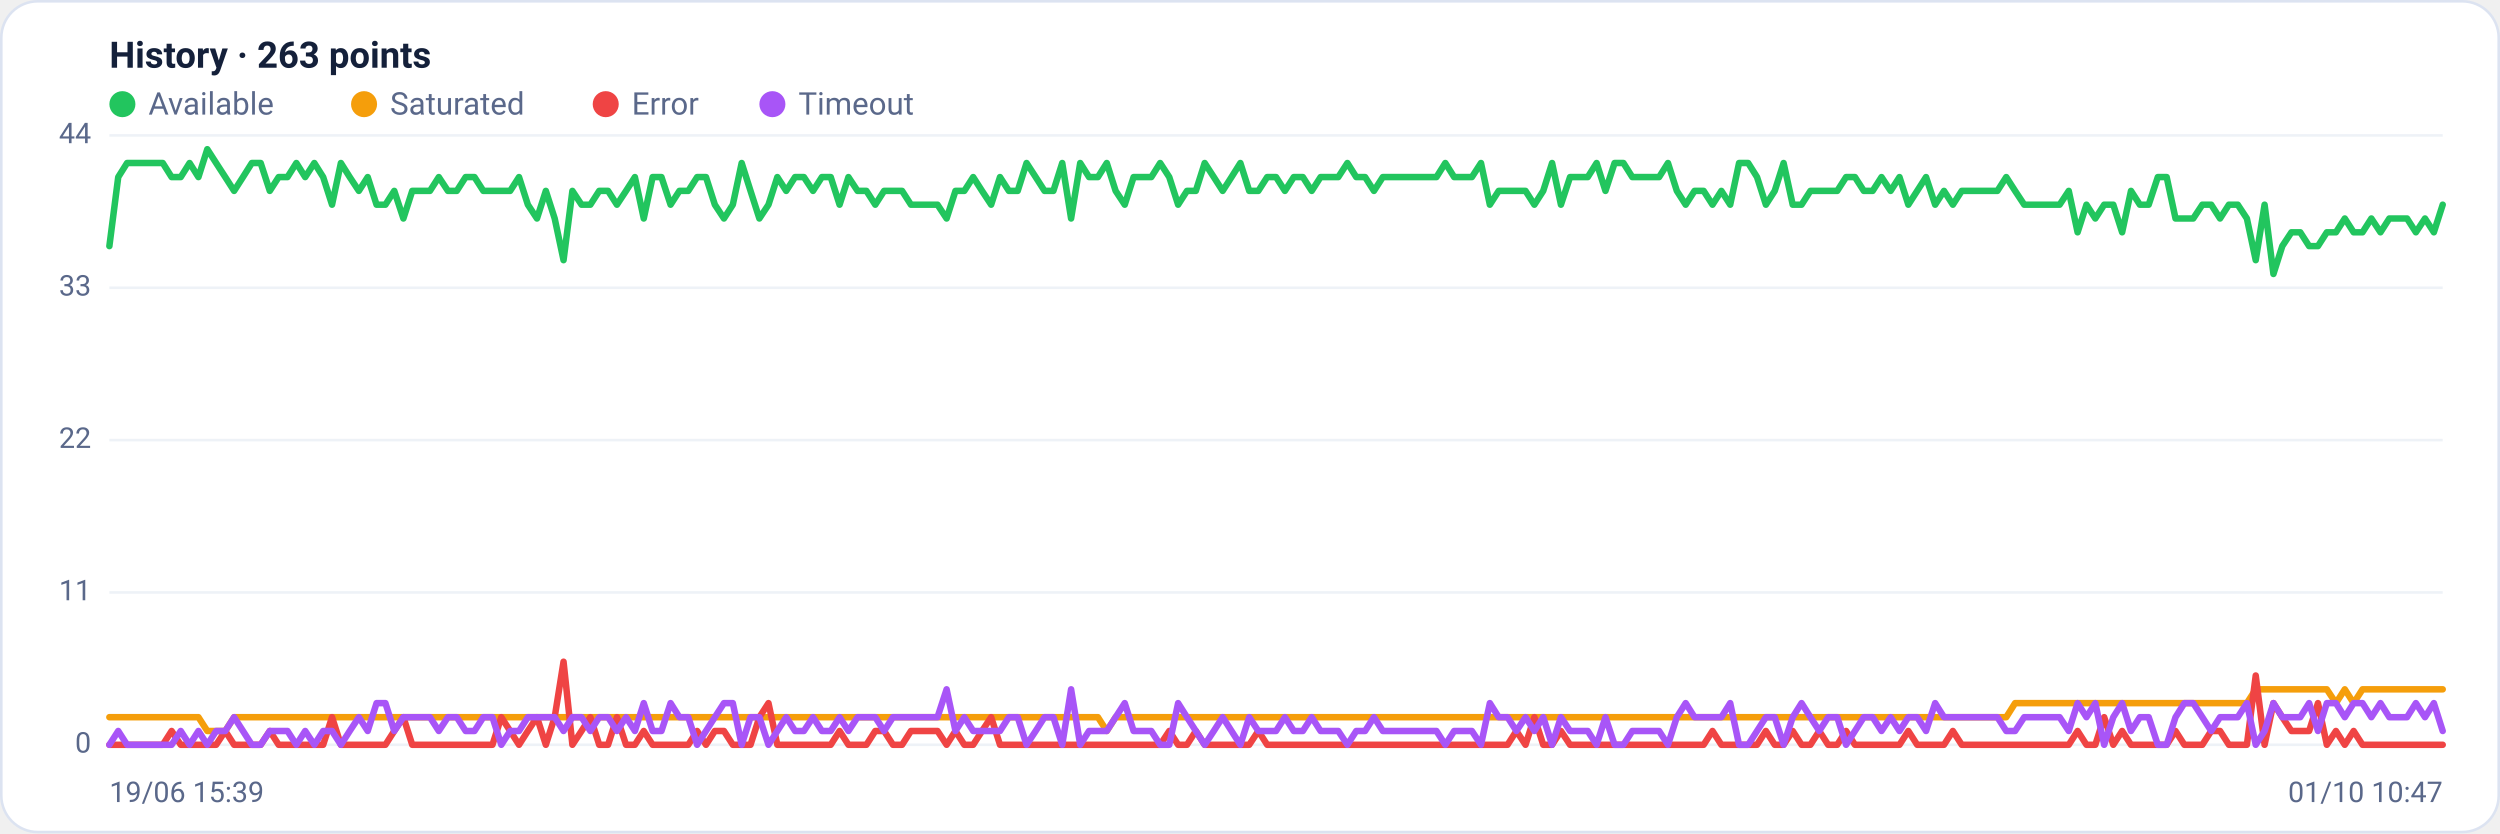
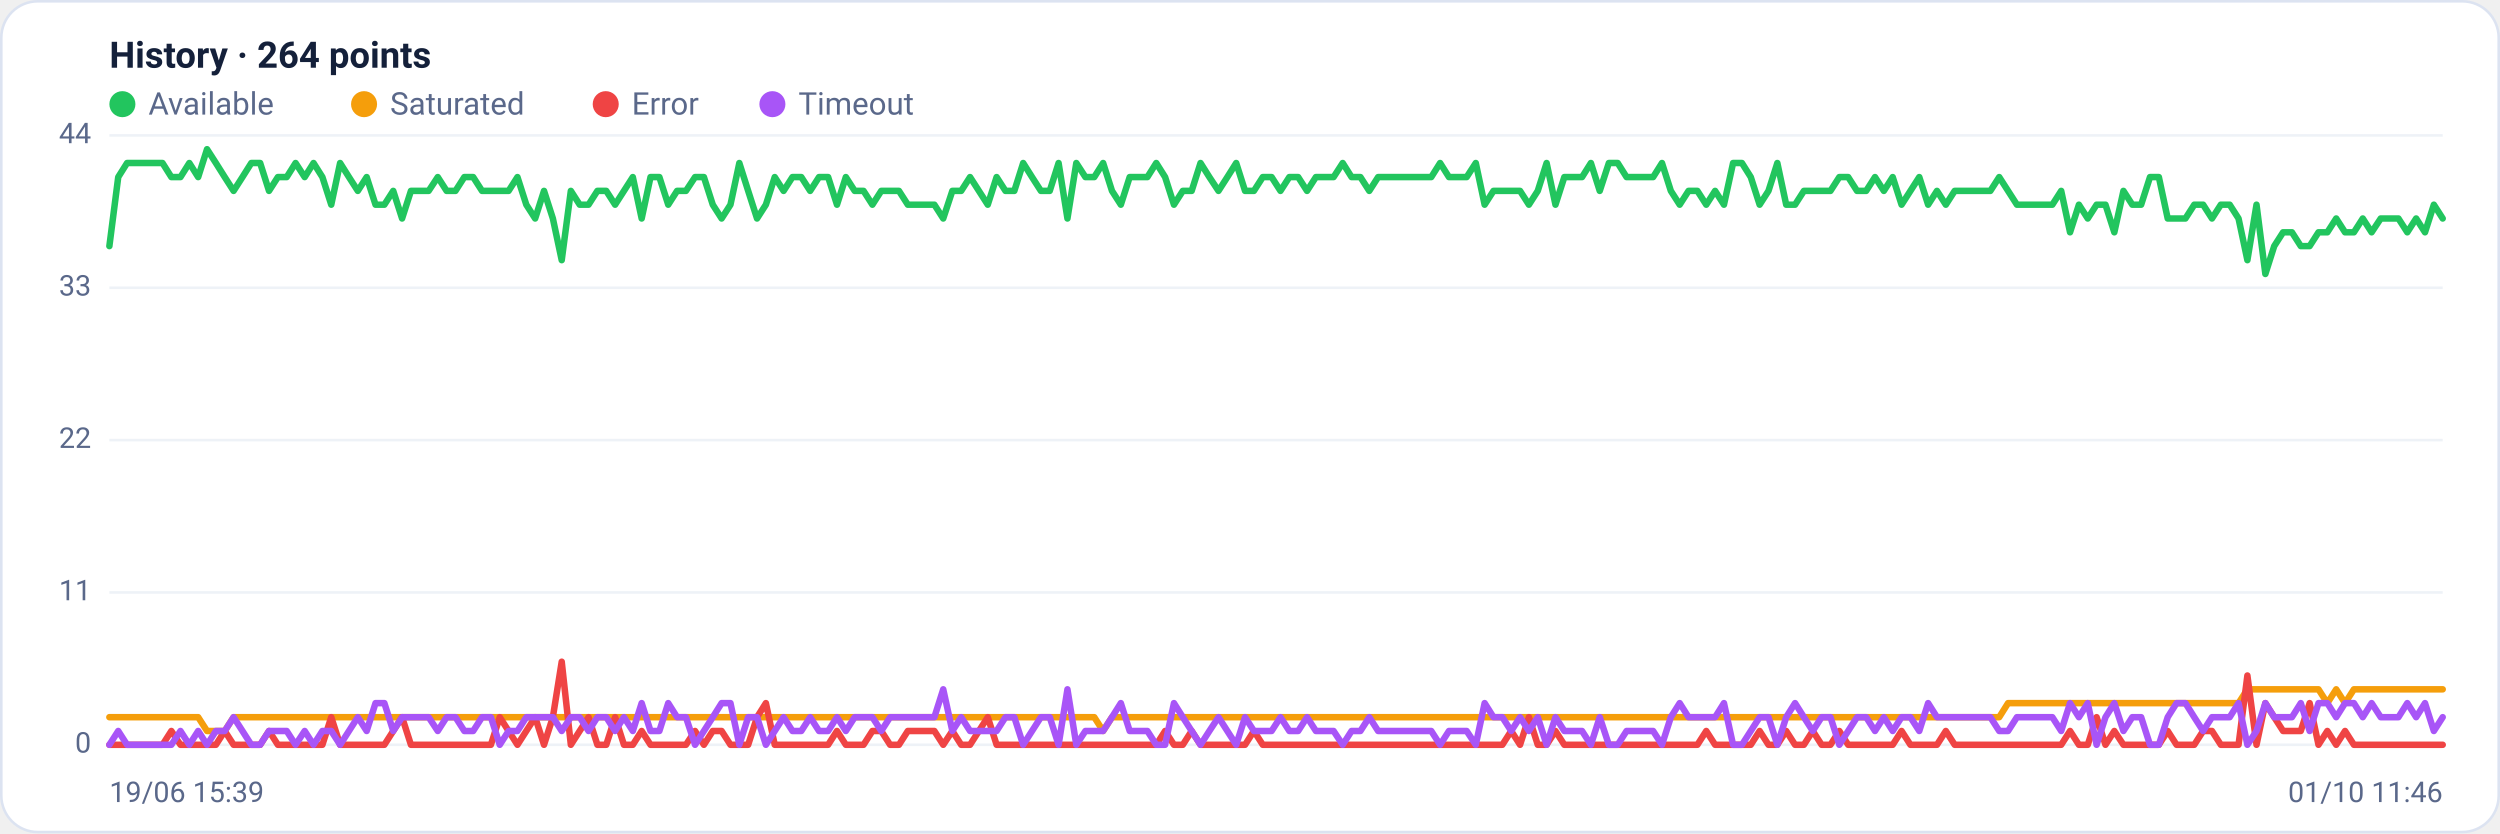
<svg xmlns="http://www.w3.org/2000/svg" viewBox="0 0 960 320" width="960" height="320" font-family="Segoe UI, system-ui, -apple-system, Roboto, Helvetica, Arial, sans-serif" role="img" aria-label="Availability history per region">
  <rect x="0.5" y="0.5" width="959" height="319" rx="14" fill="#ffffff" stroke="#dce3f1" />
-   <text x="42" y="26" font-size="14" font-weight="600" fill="#14203a">History · 263 points</text>
+   <text x="42" y="26" font-size="14" font-weight="600" fill="#14203a">History · 264 points</text>
  <circle cx="47" cy="40" r="5" fill="#22c55e" />
  <text x="57" y="44" font-size="12" fill="#5a688a">Available</text>
  <circle cx="139.8" cy="40" r="5" fill="#f59e0b" />
  <text x="149.8" y="44" font-size="12" fill="#5a688a">Saturated</text>
  <circle cx="232.6" cy="40" r="5" fill="#ef4444" />
  <text x="242.6" y="44" font-size="12" fill="#5a688a">Error</text>
  <circle cx="296.6" cy="40" r="5" fill="#a855f7" />
  <text x="306.6" y="44" font-size="12" fill="#5a688a">Timeout</text>
  <line x1="42" y1="286.0" x2="938" y2="286.0" stroke="#eef2f7" stroke-width="1" />
  <text x="35" y="289.0" text-anchor="end" font-size="11" fill="#5a688a">0</text>
  <line x1="42" y1="227.5" x2="938" y2="227.5" stroke="#eef2f7" stroke-width="1" />
  <text x="35" y="230.5" text-anchor="end" font-size="11" fill="#5a688a">11</text>
  <line x1="42" y1="169.0" x2="938" y2="169.0" stroke="#eef2f7" stroke-width="1" />
  <text x="35" y="172.0" text-anchor="end" font-size="11" fill="#5a688a">22</text>
  <line x1="42" y1="110.5" x2="938" y2="110.5" stroke="#eef2f7" stroke-width="1" />
  <text x="35" y="113.5" text-anchor="end" font-size="11" fill="#5a688a">33</text>
  <line x1="42" y1="52.0" x2="938" y2="52.0" stroke="#eef2f7" stroke-width="1" />
  <text x="35" y="55.0" text-anchor="end" font-size="11" fill="#5a688a">44</text>
-   <polyline fill="none" stroke="#22c55e" stroke-width="2.5" stroke-linejoin="round" stroke-linecap="round" points="42.0,94.5 45.4,68.0 48.8,62.6 52.3,62.6 55.7,62.6 59.1,62.6 62.5,62.6 65.9,68.0 69.4,68.0 72.8,62.6 76.2,68.0 79.6,57.3 83.0,62.6 86.5,68.0 89.9,73.3 93.3,68.0 96.7,62.6 100.1,62.6 103.6,73.3 107.0,68.0 110.4,68.0 113.8,62.6 117.2,68.0 120.7,62.6 124.1,68.0 127.5,78.6 130.9,62.6 134.3,68.0 137.8,73.3 141.2,68.0 144.6,78.6 148.0,78.6 151.4,73.3 154.9,83.9 158.3,73.3 161.7,73.3 165.1,73.3 168.5,68.0 172.0,73.3 175.4,73.3 178.8,68.0 182.2,68.0 185.6,73.3 189.1,73.3 192.5,73.3 195.9,73.3 199.3,68.0 202.7,78.6 206.2,83.9 209.6,73.3 213.0,83.9 216.4,99.9 219.8,73.3 223.3,78.6 226.7,78.6 230.1,73.3 233.5,73.3 236.9,78.6 240.4,73.3 243.8,68.0 247.2,83.9 250.6,68.0 254.0,68.0 257.5,78.6 260.9,73.3 264.3,73.3 267.7,68.0 271.1,68.0 274.5,78.6 278.0,83.9 281.4,78.6 284.8,62.6 288.2,73.3 291.6,83.9 295.1,78.6 298.5,68.0 301.9,73.3 305.3,68.0 308.7,68.0 312.2,73.3 315.6,68.0 319.0,68.0 322.4,78.6 325.8,68.0 329.3,73.3 332.7,73.3 336.1,78.6 339.5,73.3 342.9,73.3 346.4,73.3 349.8,78.6 353.2,78.6 356.6,78.6 360.0,78.6 363.5,83.9 366.9,73.3 370.3,73.3 373.7,68.0 377.1,73.3 380.6,78.6 384.0,68.0 387.4,73.3 390.8,73.3 394.2,62.6 397.7,68.0 401.1,73.3 404.5,73.3 407.9,62.6 411.3,83.9 414.8,62.6 418.2,68.0 421.6,68.0 425.0,62.6 428.4,73.3 431.9,78.6 435.3,68.0 438.7,68.0 442.1,68.0 445.5,62.6 449.0,68.0 452.4,78.6 455.8,73.3 459.2,73.3 462.6,62.6 466.1,68.0 469.5,73.3 472.9,68.0 476.3,62.6 479.7,73.3 483.2,73.3 486.6,68.0 490.0,68.0 493.4,73.3 496.8,68.0 500.3,68.0 503.7,73.3 507.1,68.0 510.5,68.0 513.9,68.0 517.4,62.6 520.8,68.0 524.2,68.0 527.6,73.3 531.0,68.0 534.5,68.0 537.9,68.0 541.3,68.0 544.7,68.0 548.1,68.0 551.6,68.0 555.0,62.6 558.4,68.0 561.8,68.0 565.2,68.0 568.7,62.6 572.1,78.6 575.5,73.3 578.9,73.3 582.3,73.3 585.8,73.3 589.2,78.6 592.6,73.3 596.0,62.6 599.4,78.6 602.9,68.0 606.3,68.0 609.7,68.0 613.1,62.6 616.5,73.3 620.0,62.6 623.4,62.6 626.8,68.0 630.2,68.0 633.6,68.0 637.1,68.0 640.5,62.6 643.9,73.3 647.3,78.6 650.7,73.3 654.2,73.3 657.6,78.6 661.0,73.3 664.4,78.6 667.8,62.6 671.3,62.6 674.7,68.0 678.1,78.6 681.5,73.3 684.9,62.6 688.4,78.6 691.8,78.6 695.2,73.3 698.6,73.3 702.0,73.3 705.5,73.3 708.9,68.0 712.3,68.0 715.7,73.3 719.1,73.3 722.5,68.0 726.0,73.3 729.4,68.0 732.8,78.6 736.2,73.3 739.6,68.0 743.1,78.6 746.5,73.3 749.9,78.6 753.3,73.3 756.7,73.3 760.2,73.3 763.6,73.3 767.0,73.3 770.4,68.0 773.8,73.3 777.3,78.6 780.7,78.6 784.1,78.6 787.5,78.6 790.9,78.6 794.4,73.3 797.8,89.2 801.2,78.6 804.6,83.9 808.0,78.6 811.5,78.6 814.9,89.2 818.3,73.3 821.7,78.6 825.1,78.6 828.6,68.0 832.0,68.0 835.4,83.9 838.8,83.9 842.2,83.9 845.7,78.6 849.1,78.6 852.5,83.9 855.9,78.6 859.3,78.6 862.8,83.9 866.2,99.9 869.6,78.6 873.0,105.2 876.4,94.5 879.9,89.2 883.3,89.2 886.7,94.5 890.1,94.5 893.5,89.2 897.0,89.2 900.4,83.9 903.8,89.2 907.2,89.2 910.6,83.9 914.1,89.2 917.5,83.9 920.9,83.9 924.3,83.9 927.7,89.2 931.2,83.9 934.6,89.2 938.0,78.6" />
-   <polyline fill="none" stroke="#f59e0b" stroke-width="2.5" stroke-linejoin="round" stroke-linecap="round" points="42.0,275.4 45.4,275.4 48.8,275.4 52.3,275.4 55.7,275.4 59.1,275.4 62.5,275.4 65.9,275.4 69.4,275.4 72.8,275.4 76.2,275.4 79.6,280.7 83.0,280.7 86.5,280.7 89.9,275.4 93.3,275.4 96.7,275.4 100.1,275.4 103.6,275.4 107.0,275.4 110.4,275.4 113.8,275.4 117.2,275.4 120.7,275.4 124.1,275.4 127.5,275.4 130.9,275.4 134.3,275.4 137.8,275.4 141.2,275.4 144.6,275.4 148.0,275.4 151.4,275.4 154.9,275.4 158.3,275.4 161.7,275.4 165.1,275.4 168.5,275.4 172.0,275.4 175.4,275.4 178.8,275.4 182.2,275.4 185.6,275.4 189.1,275.4 192.5,275.4 195.9,275.4 199.3,275.4 202.7,275.4 206.2,275.4 209.6,275.4 213.0,275.4 216.4,275.4 219.8,275.4 223.3,275.4 226.7,275.4 230.1,275.4 233.5,275.4 236.9,275.4 240.4,275.4 243.8,275.4 247.2,275.4 250.6,275.4 254.0,275.4 257.5,275.4 260.9,275.4 264.3,275.4 267.7,275.4 271.1,275.4 274.5,275.4 278.0,275.4 281.4,275.4 284.8,275.4 288.2,275.4 291.6,275.4 295.1,275.4 298.5,275.4 301.9,275.4 305.3,275.4 308.7,275.4 312.2,275.4 315.6,275.4 319.0,275.4 322.4,275.4 325.8,275.4 329.3,275.4 332.7,275.4 336.1,275.4 339.5,275.4 342.9,275.4 346.4,275.4 349.8,275.4 353.2,275.4 356.6,275.4 360.0,275.4 363.5,275.4 366.9,275.4 370.3,275.4 373.7,275.4 377.1,275.4 380.6,275.4 384.0,275.4 387.4,275.4 390.8,275.4 394.2,275.4 397.7,275.4 401.1,275.4 404.5,275.4 407.9,275.4 411.3,275.4 414.8,275.4 418.2,275.4 421.6,275.4 425.0,280.7 428.4,275.4 431.9,275.4 435.3,275.4 438.7,275.4 442.1,275.4 445.5,275.4 449.0,275.4 452.4,275.4 455.8,275.4 459.2,275.4 462.6,275.4 466.1,275.4 469.5,275.4 472.9,275.4 476.3,275.4 479.7,275.4 483.2,275.4 486.6,275.4 490.0,275.4 493.4,275.4 496.8,275.4 500.3,275.4 503.7,275.4 507.1,275.4 510.5,275.4 513.9,275.4 517.4,275.4 520.8,275.4 524.2,275.4 527.6,275.4 531.0,275.4 534.5,275.4 537.9,275.4 541.3,275.4 544.7,275.4 548.1,275.4 551.6,275.4 555.0,275.4 558.4,275.4 561.8,275.4 565.2,275.4 568.7,275.4 572.1,275.4 575.5,275.4 578.9,275.4 582.3,275.4 585.8,275.4 589.2,275.4 592.6,275.4 596.0,275.4 599.4,275.4 602.9,275.4 606.3,275.4 609.7,275.4 613.1,275.4 616.5,275.4 620.0,275.4 623.4,275.4 626.8,275.4 630.2,275.4 633.6,275.4 637.1,275.4 640.5,275.4 643.9,275.4 647.3,275.4 650.7,275.4 654.2,275.4 657.6,275.4 661.0,275.4 664.4,275.4 667.8,275.4 671.3,275.4 674.7,275.4 678.1,275.4 681.5,275.4 684.9,275.4 688.4,275.4 691.8,275.4 695.2,275.4 698.6,275.4 702.0,275.4 705.5,275.4 708.9,275.4 712.3,275.4 715.7,275.4 719.1,275.4 722.5,275.4 726.0,275.4 729.4,275.4 732.8,275.4 736.2,275.4 739.6,275.4 743.1,275.4 746.5,275.4 749.9,275.4 753.3,275.4 756.7,275.4 760.2,275.4 763.6,275.4 767.0,275.4 770.4,275.4 773.8,270.0 777.3,270.0 780.7,270.0 784.1,270.0 787.5,270.0 790.9,270.0 794.4,270.0 797.8,270.0 801.2,270.0 804.6,270.0 808.0,270.0 811.5,270.0 814.9,270.0 818.3,270.0 821.7,270.0 825.1,270.0 828.6,270.0 832.0,270.0 835.4,270.0 838.8,270.0 842.2,270.0 845.7,270.0 849.1,270.0 852.5,270.0 855.9,270.0 859.3,270.0 862.8,270.0 866.2,264.7 869.6,264.7 873.0,264.7 876.4,264.7 879.9,264.7 883.3,264.7 886.7,264.7 890.1,264.7 893.5,264.7 897.0,270.0 900.4,264.7 903.8,270.0 907.2,264.7 910.6,264.7 914.1,264.7 917.5,264.7 920.9,264.7 924.3,264.7 927.7,264.7 931.2,264.7 934.6,264.7 938.0,264.7" />
-   <polyline fill="none" stroke="#ef4444" stroke-width="2.5" stroke-linejoin="round" stroke-linecap="round" points="42.0,286.0 45.4,286.0 48.8,286.0 52.3,286.0 55.7,286.0 59.1,286.0 62.5,286.0 65.9,280.7 69.4,286.0 72.8,286.0 76.2,286.0 79.6,286.0 83.0,286.0 86.5,280.7 89.9,286.0 93.3,286.0 96.7,286.0 100.1,286.0 103.6,280.7 107.0,286.0 110.4,286.0 113.8,286.0 117.2,286.0 120.7,286.0 124.1,286.0 127.5,275.4 130.9,286.0 134.3,286.0 137.8,286.0 141.2,286.0 144.6,286.0 148.0,286.0 151.4,280.7 154.9,275.4 158.3,286.0 161.7,286.0 165.1,286.0 168.5,286.0 172.0,286.0 175.4,286.0 178.8,286.0 182.2,286.0 185.6,286.0 189.1,286.0 192.5,275.4 195.9,280.7 199.3,286.0 202.7,280.7 206.2,275.4 209.6,286.0 213.0,275.4 216.4,254.1 219.8,286.0 223.3,280.7 226.7,275.4 230.1,286.0 233.5,286.0 236.9,275.4 240.4,286.0 243.8,286.0 247.2,280.7 250.6,286.0 254.0,286.0 257.5,286.0 260.9,286.0 264.3,286.0 267.7,280.7 271.1,286.0 274.5,280.7 278.0,280.7 281.4,286.0 284.8,286.0 288.2,286.0 291.6,275.4 295.1,270.0 298.5,286.0 301.9,286.0 305.3,286.0 308.7,286.0 312.2,286.0 315.6,286.0 319.0,286.0 322.4,280.7 325.8,286.0 329.3,286.0 332.7,286.0 336.1,280.7 339.5,280.7 342.9,286.0 346.4,286.0 349.8,280.7 353.2,280.7 356.6,280.7 360.0,280.7 363.5,286.0 366.9,280.7 370.3,286.0 373.7,286.0 377.1,280.7 380.6,275.4 384.0,286.0 387.4,286.0 390.8,286.0 394.2,286.0 397.7,286.0 401.1,286.0 404.5,286.0 407.9,286.0 411.3,286.0 414.8,286.0 418.2,286.0 421.6,286.0 425.0,286.0 428.4,286.0 431.9,286.0 435.3,286.0 438.7,286.0 442.1,286.0 445.5,286.0 449.0,280.7 452.4,286.0 455.8,286.0 459.2,280.7 462.6,286.0 466.1,286.0 469.5,286.0 472.9,286.0 476.3,286.0 479.7,286.0 483.2,280.7 486.6,286.0 490.0,286.0 493.4,286.0 496.8,286.0 500.3,286.0 503.7,286.0 507.1,286.0 510.5,286.0 513.9,286.0 517.4,286.0 520.8,286.0 524.2,286.0 527.6,286.0 531.0,286.0 534.5,286.0 537.9,286.0 541.3,286.0 544.7,286.0 548.1,286.0 551.6,286.0 555.0,286.0 558.4,286.0 561.8,286.0 565.2,286.0 568.7,286.0 572.1,286.0 575.5,286.0 578.9,286.0 582.3,280.7 585.8,286.0 589.2,275.4 592.6,286.0 596.0,286.0 599.4,280.7 602.9,286.0 606.3,286.0 609.7,286.0 613.1,286.0 616.5,286.0 620.0,286.0 623.4,286.0 626.8,286.0 630.2,286.0 633.6,286.0 637.1,286.0 640.5,286.0 643.9,286.0 647.3,286.0 650.7,286.0 654.2,286.0 657.6,280.7 661.0,286.0 664.4,286.0 667.8,286.0 671.3,286.0 674.7,286.0 678.1,280.7 681.5,286.0 684.9,286.0 688.4,280.7 691.8,286.0 695.2,286.0 698.6,280.7 702.0,286.0 705.5,286.0 708.9,280.7 712.3,286.0 715.7,286.0 719.1,286.0 722.5,286.0 726.0,286.0 729.4,286.0 732.8,280.7 736.2,286.0 739.6,286.0 743.1,286.0 746.5,286.0 749.9,280.7 753.3,286.0 756.7,286.0 760.2,286.0 763.6,286.0 767.0,286.0 770.4,286.0 773.8,286.0 777.3,286.0 780.7,286.0 784.1,286.0 787.5,286.0 790.9,286.0 794.4,286.0 797.8,280.7 801.2,286.0 804.6,286.0 808.0,275.4 811.5,286.0 814.9,280.7 818.3,286.0 821.7,286.0 825.1,286.0 828.6,286.0 832.0,286.0 835.4,280.7 838.8,286.0 842.2,286.0 845.7,286.0 849.1,280.7 852.5,280.7 855.9,286.0 859.3,286.0 862.8,286.0 866.2,259.4 869.6,286.0 873.0,270.0 876.4,275.4 879.9,280.7 883.3,280.7 886.7,280.7 890.1,270.0 893.5,286.0 897.0,280.7 900.4,286.0 903.8,280.7 907.2,286.0 910.6,286.0 914.1,286.0 917.5,286.0 920.9,286.0 924.3,286.0 927.7,286.0 931.2,286.0 934.6,286.0 938.0,286.0" />
-   <polyline fill="none" stroke="#a855f7" stroke-width="2.5" stroke-linejoin="round" stroke-linecap="round" points="42.0,286.0 45.4,280.7 48.8,286.0 52.3,286.0 55.7,286.0 59.1,286.0 62.5,286.0 65.9,286.0 69.4,280.7 72.8,286.0 76.2,280.7 79.6,286.0 83.0,280.7 86.5,280.7 89.9,275.4 93.3,280.7 96.7,286.0 100.1,286.0 103.6,280.7 107.0,280.7 110.4,280.7 113.8,286.0 117.2,280.7 120.7,286.0 124.1,280.7 127.5,280.7 130.9,286.0 134.3,280.7 137.8,275.4 141.2,280.7 144.6,270.0 148.0,270.0 151.4,280.7 154.9,275.4 158.3,275.4 161.7,275.4 165.1,275.4 168.5,280.7 172.0,275.4 175.4,275.4 178.8,280.7 182.2,280.7 185.6,275.4 189.1,275.4 192.5,286.0 195.9,280.7 199.3,280.7 202.7,275.4 206.2,275.4 209.6,275.4 213.0,275.4 216.4,280.7 219.8,275.4 223.3,275.4 226.7,280.7 230.1,275.4 233.5,275.4 236.9,280.7 240.4,275.4 243.8,280.7 247.2,270.0 250.6,280.7 254.0,280.7 257.5,270.0 260.9,275.4 264.3,275.4 267.7,286.0 271.1,280.7 274.5,275.4 278.0,270.0 281.4,270.0 284.8,286.0 288.2,275.4 291.6,275.4 295.1,286.0 298.5,280.7 301.9,275.4 305.3,280.7 308.7,280.7 312.2,275.4 315.6,280.7 319.0,280.7 322.4,275.4 325.8,280.7 329.3,275.4 332.7,275.4 336.1,275.4 339.5,280.7 342.9,275.4 346.4,275.4 349.8,275.4 353.2,275.4 356.6,275.4 360.0,275.4 363.5,264.7 366.9,280.7 370.3,275.4 373.7,280.7 377.1,280.7 380.6,280.7 384.0,280.7 387.4,275.4 390.8,275.4 394.2,286.0 397.7,280.7 401.1,275.4 404.5,275.4 407.9,286.0 411.3,264.7 414.8,286.0 418.2,280.7 421.6,280.7 425.0,280.7 428.4,275.4 431.9,270.0 435.3,280.7 438.7,280.7 442.1,280.7 445.5,286.0 449.0,286.0 452.4,270.0 455.8,275.4 459.2,280.7 462.6,286.0 466.1,280.7 469.5,275.4 472.9,280.7 476.3,286.0 479.7,275.4 483.2,280.7 486.6,280.7 490.0,280.7 493.4,275.4 496.8,280.7 500.3,280.7 503.7,275.4 507.1,280.7 510.5,280.7 513.9,280.7 517.4,286.0 520.8,280.7 524.2,280.7 527.6,275.4 531.0,280.7 534.5,280.7 537.9,280.7 541.3,280.7 544.7,280.7 548.1,280.7 551.6,280.7 555.0,286.0 558.4,280.7 561.8,280.7 565.2,280.7 568.7,286.0 572.1,270.0 575.5,275.4 578.9,275.4 582.3,280.7 585.8,275.4 589.2,280.7 592.6,275.4 596.0,286.0 599.4,275.4 602.9,280.7 606.3,280.7 609.7,280.7 613.1,286.0 616.5,275.4 620.0,286.0 623.4,286.0 626.8,280.7 630.2,280.7 633.6,280.7 637.1,280.7 640.5,286.0 643.9,275.4 647.3,270.0 650.7,275.4 654.2,275.4 657.6,275.4 661.0,275.4 664.4,270.0 667.8,286.0 671.3,286.0 674.7,280.7 678.1,275.4 681.5,275.4 684.9,286.0 688.4,275.4 691.8,270.0 695.2,275.4 698.6,280.7 702.0,275.4 705.5,275.4 708.9,286.0 712.3,280.7 715.7,275.4 719.1,275.4 722.5,280.7 726.0,275.4 729.4,280.7 732.8,275.4 736.2,275.4 739.6,280.7 743.1,270.0 746.5,275.4 749.9,275.4 753.3,275.4 756.7,275.4 760.2,275.4 763.6,275.4 767.0,275.4 770.4,280.7 773.8,280.7 777.3,275.4 780.7,275.4 784.1,275.4 787.5,275.4 790.9,275.4 794.4,280.7 797.8,270.0 801.2,275.4 804.6,270.0 808.0,286.0 811.5,275.4 814.9,270.0 818.3,280.7 821.7,275.4 825.1,275.4 828.6,286.0 832.0,286.0 835.4,275.4 838.8,270.0 842.2,270.0 845.7,275.4 849.1,280.7 852.5,275.4 855.9,275.4 859.3,275.4 862.8,270.0 866.2,286.0 869.6,280.7 873.0,270.0 876.4,275.4 879.9,275.4 883.3,275.4 886.7,270.0 890.1,280.7 893.5,270.0 897.0,270.0 900.4,275.4 903.8,270.0 907.2,270.0 910.6,275.4 914.1,270.0 917.5,275.4 920.9,275.4 924.3,275.4 927.7,270.0 931.2,275.4 934.6,270.0 938.0,280.7" />
+   <polyline fill="none" stroke="#22c55e" stroke-width="2.5" stroke-linejoin="round" stroke-linecap="round" points="42.0,94.5 45.4,68.0 48.8,62.6 52.2,62.6 55.6,62.6 59.0,62.6 62.4,62.6 65.8,68.0 69.3,68.0 72.7,62.6 76.1,68.0 79.5,57.3 82.9,62.6 86.3,68.0 89.7,73.3 93.1,68.0 96.5,62.6 99.9,62.6 103.3,73.3 106.7,68.0 110.1,68.0 113.5,62.6 117.0,68.0 120.4,62.6 123.8,68.0 127.2,78.6 130.6,62.6 134.0,68.0 137.4,73.3 140.8,68.0 144.2,78.6 147.6,78.6 151.0,73.3 154.4,83.9 157.8,73.3 161.2,73.3 164.6,73.3 168.1,68.0 171.5,73.3 174.9,73.3 178.3,68.0 181.7,68.0 185.1,73.3 188.5,73.3 191.9,73.3 195.3,73.3 198.7,68.0 202.1,78.6 205.5,83.9 208.9,73.3 212.3,83.9 215.7,99.9 219.2,73.3 222.6,78.6 226.0,78.6 229.4,73.3 232.8,73.3 236.2,78.6 239.6,73.3 243.0,68.0 246.4,83.9 249.8,68.0 253.2,68.0 256.6,78.6 260.0,73.3 263.4,73.3 266.9,68.0 270.3,68.0 273.7,78.6 277.1,83.9 280.5,78.6 283.9,62.6 287.3,73.3 290.7,83.9 294.1,78.6 297.5,68.0 300.9,73.3 304.3,68.0 307.7,68.0 311.1,73.3 314.5,68.0 318.0,68.0 321.4,78.6 324.8,68.0 328.2,73.3 331.6,73.3 335.0,78.6 338.4,73.3 341.8,73.3 345.2,73.3 348.6,78.6 352.0,78.6 355.4,78.6 358.8,78.6 362.2,83.9 365.7,73.3 369.1,73.3 372.5,68.0 375.9,73.3 379.3,78.6 382.7,68.0 386.1,73.3 389.5,73.3 392.9,62.6 396.3,68.0 399.7,73.3 403.1,73.3 406.5,62.6 409.9,83.9 413.3,62.6 416.8,68.0 420.2,68.0 423.6,62.6 427.0,73.3 430.4,78.6 433.8,68.0 437.2,68.0 440.6,68.0 444.0,62.6 447.4,68.0 450.8,78.6 454.2,73.3 457.6,73.3 461.0,62.6 464.4,68.0 467.9,73.3 471.3,68.0 474.7,62.6 478.1,73.3 481.5,73.3 484.9,68.0 488.3,68.0 491.7,73.3 495.1,68.0 498.5,68.0 501.9,73.3 505.3,68.0 508.7,68.0 512.1,68.0 515.6,62.6 519.0,68.0 522.4,68.0 525.8,73.3 529.2,68.0 532.6,68.0 536.0,68.0 539.4,68.0 542.8,68.0 546.2,68.0 549.6,68.0 553.0,62.6 556.4,68.0 559.8,68.0 563.2,68.0 566.7,62.6 570.1,78.6 573.5,73.3 576.9,73.3 580.3,73.3 583.7,73.3 587.1,78.6 590.5,73.3 593.9,62.6 597.3,78.6 600.7,68.0 604.1,68.0 607.5,68.0 610.9,62.6 614.3,73.3 617.8,62.6 621.2,62.6 624.6,68.0 628.0,68.0 631.4,68.0 634.8,68.0 638.2,62.6 641.6,73.3 645.0,78.6 648.4,73.3 651.8,73.3 655.2,78.6 658.6,73.3 662.0,78.6 665.5,62.6 668.9,62.6 672.3,68.0 675.7,78.6 679.1,73.3 682.5,62.6 685.9,78.6 689.3,78.6 692.7,73.3 696.1,73.3 699.5,73.3 702.9,73.3 706.3,68.0 709.7,68.0 713.1,73.3 716.6,73.3 720.0,68.0 723.4,73.3 726.8,68.0 730.2,78.6 733.6,73.3 737.0,68.0 740.4,78.6 743.8,73.3 747.2,78.6 750.6,73.3 754.0,73.3 757.4,73.3 760.8,73.3 764.3,73.3 767.7,68.0 771.1,73.3 774.5,78.6 777.9,78.6 781.3,78.6 784.7,78.6 788.1,78.6 791.5,73.3 794.9,89.2 798.3,78.6 801.7,83.9 805.1,78.6 808.5,78.6 811.9,89.2 815.4,73.3 818.8,78.6 822.2,78.6 825.6,68.0 829.0,68.0 832.4,83.9 835.8,83.9 839.2,83.9 842.6,78.6 846.0,78.6 849.4,83.9 852.8,78.6 856.2,78.6 859.6,83.9 863.0,99.9 866.5,78.6 869.9,105.2 873.3,94.5 876.7,89.2 880.1,89.2 883.5,94.5 886.9,94.5 890.3,89.2 893.7,89.2 897.1,83.9 900.5,89.2 903.9,89.2 907.3,83.9 910.7,89.2 914.2,83.9 917.6,83.9 921.0,83.9 924.4,89.2 927.8,83.9 931.2,89.2 934.6,78.6 938.0,83.9" />
+   <polyline fill="none" stroke="#f59e0b" stroke-width="2.5" stroke-linejoin="round" stroke-linecap="round" points="42.0,275.4 45.4,275.4 48.8,275.4 52.2,275.4 55.6,275.4 59.0,275.4 62.4,275.4 65.8,275.4 69.3,275.4 72.7,275.4 76.1,275.4 79.5,280.7 82.9,280.7 86.3,280.7 89.7,275.4 93.1,275.4 96.5,275.4 99.9,275.4 103.3,275.4 106.7,275.4 110.1,275.4 113.5,275.4 117.0,275.4 120.4,275.4 123.8,275.4 127.2,275.4 130.6,275.4 134.0,275.4 137.4,275.4 140.8,275.4 144.2,275.4 147.6,275.4 151.0,275.4 154.4,275.4 157.8,275.4 161.2,275.4 164.6,275.4 168.1,275.4 171.5,275.4 174.9,275.4 178.3,275.4 181.7,275.4 185.1,275.4 188.5,275.4 191.9,275.4 195.3,275.4 198.7,275.4 202.1,275.4 205.5,275.4 208.9,275.4 212.3,275.4 215.7,275.4 219.2,275.4 222.6,275.4 226.0,275.4 229.4,275.4 232.8,275.4 236.2,275.4 239.6,275.4 243.0,275.4 246.4,275.4 249.8,275.4 253.2,275.4 256.6,275.4 260.0,275.4 263.4,275.4 266.9,275.4 270.3,275.4 273.7,275.4 277.1,275.4 280.5,275.4 283.9,275.4 287.3,275.4 290.7,275.4 294.1,275.4 297.5,275.4 300.9,275.4 304.3,275.4 307.7,275.4 311.1,275.4 314.5,275.4 318.0,275.4 321.4,275.4 324.8,275.4 328.2,275.4 331.6,275.4 335.0,275.4 338.4,275.4 341.8,275.4 345.2,275.4 348.6,275.4 352.0,275.4 355.4,275.4 358.8,275.4 362.2,275.4 365.7,275.4 369.1,275.4 372.5,275.4 375.9,275.4 379.3,275.4 382.7,275.4 386.1,275.4 389.5,275.4 392.9,275.4 396.3,275.4 399.7,275.4 403.1,275.4 406.5,275.4 409.9,275.4 413.3,275.4 416.8,275.4 420.2,275.4 423.6,280.7 427.0,275.4 430.4,275.4 433.8,275.4 437.2,275.4 440.6,275.4 444.0,275.4 447.4,275.4 450.8,275.4 454.2,275.4 457.6,275.4 461.0,275.4 464.4,275.4 467.9,275.4 471.3,275.4 474.7,275.4 478.1,275.4 481.5,275.4 484.9,275.4 488.3,275.4 491.7,275.4 495.1,275.4 498.5,275.4 501.9,275.4 505.3,275.4 508.7,275.4 512.1,275.4 515.6,275.4 519.0,275.4 522.4,275.4 525.8,275.4 529.2,275.4 532.6,275.4 536.0,275.4 539.4,275.4 542.8,275.4 546.2,275.4 549.6,275.4 553.0,275.4 556.4,275.4 559.8,275.4 563.2,275.4 566.7,275.4 570.1,275.4 573.5,275.4 576.9,275.4 580.3,275.4 583.7,275.4 587.1,275.4 590.5,275.4 593.9,275.4 597.3,275.4 600.7,275.4 604.1,275.4 607.5,275.4 610.9,275.4 614.3,275.4 617.8,275.4 621.2,275.4 624.6,275.4 628.0,275.4 631.4,275.4 634.8,275.4 638.2,275.4 641.6,275.4 645.0,275.4 648.4,275.4 651.8,275.4 655.2,275.4 658.6,275.4 662.0,275.4 665.5,275.4 668.9,275.4 672.3,275.4 675.7,275.4 679.1,275.4 682.5,275.4 685.9,275.4 689.3,275.4 692.7,275.4 696.1,275.4 699.5,275.4 702.9,275.4 706.3,275.4 709.7,275.4 713.1,275.4 716.6,275.4 720.0,275.4 723.4,275.4 726.8,275.4 730.2,275.4 733.6,275.4 737.0,275.4 740.4,275.4 743.8,275.4 747.2,275.4 750.6,275.4 754.0,275.4 757.4,275.4 760.8,275.4 764.3,275.4 767.7,275.4 771.1,270.0 774.5,270.0 777.9,270.0 781.3,270.0 784.7,270.0 788.1,270.0 791.5,270.0 794.9,270.0 798.3,270.0 801.7,270.0 805.1,270.0 808.5,270.0 811.9,270.0 815.4,270.0 818.8,270.0 822.2,270.0 825.6,270.0 829.0,270.0 832.4,270.0 835.8,270.0 839.2,270.0 842.6,270.0 846.0,270.0 849.4,270.0 852.8,270.0 856.2,270.0 859.6,270.0 863.0,264.7 866.5,264.7 869.9,264.7 873.3,264.7 876.7,264.7 880.1,264.7 883.5,264.7 886.9,264.7 890.3,264.7 893.7,270.0 897.1,264.7 900.5,270.0 903.9,264.7 907.3,264.7 910.7,264.7 914.2,264.7 917.6,264.7 921.0,264.7 924.4,264.7 927.8,264.7 931.2,264.7 934.6,264.7 938.0,264.7" />
+   <polyline fill="none" stroke="#ef4444" stroke-width="2.5" stroke-linejoin="round" stroke-linecap="round" points="42.0,286.0 45.4,286.0 48.8,286.0 52.2,286.0 55.6,286.0 59.0,286.0 62.4,286.0 65.8,280.7 69.3,286.0 72.7,286.0 76.1,286.0 79.5,286.0 82.9,286.0 86.3,280.7 89.7,286.0 93.1,286.0 96.5,286.0 99.9,286.0 103.3,280.7 106.7,286.0 110.1,286.0 113.5,286.0 117.0,286.0 120.4,286.0 123.8,286.0 127.2,275.4 130.6,286.0 134.0,286.0 137.4,286.0 140.8,286.0 144.2,286.0 147.6,286.0 151.0,280.7 154.4,275.4 157.8,286.0 161.2,286.0 164.6,286.0 168.1,286.0 171.5,286.0 174.9,286.0 178.3,286.0 181.7,286.0 185.1,286.0 188.5,286.0 191.9,275.4 195.3,280.7 198.7,286.0 202.1,280.7 205.5,275.4 208.9,286.0 212.3,275.4 215.7,254.1 219.2,286.0 222.6,280.7 226.0,275.4 229.4,286.0 232.8,286.0 236.2,275.4 239.6,286.0 243.0,286.0 246.4,280.7 249.8,286.0 253.2,286.0 256.6,286.0 260.0,286.0 263.4,286.0 266.9,280.7 270.3,286.0 273.7,280.7 277.1,280.7 280.5,286.0 283.9,286.0 287.3,286.0 290.7,275.4 294.1,270.0 297.5,286.0 300.9,286.0 304.3,286.0 307.7,286.0 311.1,286.0 314.5,286.0 318.0,286.0 321.4,280.7 324.8,286.0 328.2,286.0 331.6,286.0 335.0,280.7 338.4,280.7 341.8,286.0 345.2,286.0 348.6,280.7 352.0,280.7 355.4,280.7 358.8,280.7 362.2,286.0 365.7,280.7 369.1,286.0 372.5,286.0 375.9,280.7 379.3,275.4 382.7,286.0 386.1,286.0 389.5,286.0 392.9,286.0 396.3,286.0 399.7,286.0 403.1,286.0 406.5,286.0 409.9,286.0 413.3,286.0 416.8,286.0 420.2,286.0 423.6,286.0 427.0,286.0 430.4,286.0 433.8,286.0 437.2,286.0 440.6,286.0 444.0,286.0 447.4,280.7 450.8,286.0 454.2,286.0 457.6,280.7 461.0,286.0 464.4,286.0 467.9,286.0 471.3,286.0 474.7,286.0 478.1,286.0 481.5,280.7 484.9,286.0 488.3,286.0 491.7,286.0 495.1,286.0 498.5,286.0 501.9,286.0 505.3,286.0 508.7,286.0 512.1,286.0 515.6,286.0 519.0,286.0 522.4,286.0 525.8,286.0 529.2,286.0 532.6,286.0 536.0,286.0 539.4,286.0 542.8,286.0 546.2,286.0 549.6,286.0 553.0,286.0 556.4,286.0 559.8,286.0 563.2,286.0 566.7,286.0 570.1,286.0 573.5,286.0 576.9,286.0 580.3,280.7 583.7,286.0 587.1,275.4 590.5,286.0 593.9,286.0 597.3,280.7 600.7,286.0 604.1,286.0 607.5,286.0 610.9,286.0 614.3,286.0 617.8,286.0 621.2,286.0 624.6,286.0 628.0,286.0 631.4,286.0 634.8,286.0 638.2,286.0 641.6,286.0 645.0,286.0 648.4,286.0 651.8,286.0 655.2,280.7 658.6,286.0 662.0,286.0 665.5,286.0 668.9,286.0 672.3,286.0 675.7,280.7 679.1,286.0 682.5,286.0 685.9,280.7 689.3,286.0 692.7,286.0 696.1,280.7 699.5,286.0 702.9,286.0 706.3,280.7 709.7,286.0 713.1,286.0 716.6,286.0 720.0,286.0 723.4,286.0 726.8,286.0 730.2,280.7 733.6,286.0 737.0,286.0 740.4,286.0 743.8,286.0 747.2,280.7 750.6,286.0 754.0,286.0 757.4,286.0 760.8,286.0 764.3,286.0 767.7,286.0 771.1,286.0 774.5,286.0 777.9,286.0 781.3,286.0 784.7,286.0 788.1,286.0 791.5,286.0 794.9,280.7 798.3,286.0 801.7,286.0 805.1,275.4 808.5,286.0 811.9,280.7 815.4,286.0 818.8,286.0 822.2,286.0 825.6,286.0 829.0,286.0 832.4,280.7 835.8,286.0 839.2,286.0 842.6,286.0 846.0,280.7 849.4,280.7 852.8,286.0 856.2,286.0 859.6,286.0 863.0,259.4 866.5,286.0 869.9,270.0 873.3,275.4 876.7,280.7 880.1,280.7 883.5,280.7 886.9,270.0 890.3,286.0 893.7,280.7 897.1,286.0 900.5,280.7 903.9,286.0 907.3,286.0 910.7,286.0 914.2,286.0 917.6,286.0 921.0,286.0 924.4,286.0 927.8,286.0 931.2,286.0 934.6,286.0 938.0,286.0" />
+   <polyline fill="none" stroke="#a855f7" stroke-width="2.5" stroke-linejoin="round" stroke-linecap="round" points="42.0,286.0 45.4,280.7 48.8,286.0 52.2,286.0 55.6,286.0 59.0,286.0 62.4,286.0 65.8,286.0 69.3,280.7 72.7,286.0 76.1,280.7 79.5,286.0 82.9,280.7 86.3,280.7 89.7,275.4 93.1,280.7 96.5,286.0 99.9,286.0 103.3,280.7 106.7,280.7 110.1,280.7 113.5,286.0 117.0,280.7 120.4,286.0 123.8,280.7 127.2,280.7 130.6,286.0 134.0,280.7 137.4,275.4 140.8,280.7 144.2,270.0 147.6,270.0 151.0,280.7 154.4,275.4 157.8,275.4 161.2,275.4 164.6,275.4 168.1,280.7 171.5,275.4 174.9,275.4 178.3,280.7 181.7,280.7 185.1,275.4 188.5,275.4 191.9,286.0 195.3,280.7 198.7,280.7 202.1,275.4 205.5,275.4 208.9,275.4 212.3,275.4 215.7,280.7 219.2,275.4 222.6,275.4 226.0,280.7 229.4,275.4 232.8,275.4 236.2,280.7 239.6,275.4 243.0,280.7 246.4,270.0 249.8,280.7 253.2,280.7 256.6,270.0 260.0,275.4 263.4,275.4 266.9,286.0 270.3,280.7 273.7,275.4 277.1,270.0 280.5,270.0 283.9,286.0 287.3,275.4 290.7,275.4 294.1,286.0 297.5,280.7 300.9,275.4 304.3,280.7 307.7,280.7 311.1,275.4 314.5,280.7 318.0,280.7 321.4,275.4 324.8,280.7 328.2,275.4 331.6,275.4 335.0,275.4 338.4,280.7 341.8,275.4 345.2,275.4 348.6,275.4 352.0,275.4 355.4,275.4 358.8,275.4 362.2,264.7 365.7,280.7 369.1,275.4 372.5,280.7 375.9,280.7 379.3,280.7 382.7,280.7 386.1,275.4 389.5,275.4 392.9,286.0 396.3,280.7 399.7,275.4 403.1,275.4 406.5,286.0 409.9,264.7 413.3,286.0 416.8,280.7 420.2,280.7 423.6,280.7 427.0,275.4 430.4,270.0 433.8,280.7 437.2,280.7 440.6,280.7 444.0,286.0 447.4,286.0 450.8,270.0 454.2,275.4 457.6,280.7 461.0,286.0 464.4,280.7 467.9,275.4 471.3,280.7 474.7,286.0 478.1,275.4 481.5,280.7 484.9,280.7 488.3,280.7 491.7,275.4 495.1,280.7 498.5,280.7 501.9,275.4 505.3,280.7 508.7,280.7 512.1,280.7 515.6,286.0 519.0,280.7 522.4,280.7 525.8,275.4 529.2,280.7 532.6,280.7 536.0,280.7 539.4,280.7 542.8,280.7 546.2,280.7 549.6,280.7 553.0,286.0 556.4,280.7 559.8,280.7 563.2,280.7 566.7,286.0 570.1,270.0 573.5,275.4 576.9,275.4 580.3,280.7 583.7,275.4 587.1,280.7 590.5,275.4 593.9,286.0 597.3,275.4 600.7,280.7 604.1,280.7 607.5,280.7 610.9,286.0 614.3,275.4 617.8,286.0 621.2,286.0 624.6,280.7 628.0,280.7 631.4,280.7 634.8,280.7 638.2,286.0 641.6,275.4 645.0,270.0 648.4,275.4 651.8,275.4 655.2,275.4 658.6,275.4 662.0,270.0 665.5,286.0 668.9,286.0 672.3,280.7 675.7,275.4 679.1,275.4 682.5,286.0 685.9,275.4 689.3,270.0 692.7,275.4 696.1,280.7 699.5,275.4 702.9,275.4 706.3,286.0 709.7,280.7 713.1,275.4 716.6,275.4 720.0,280.7 723.4,275.4 726.8,280.7 730.2,275.4 733.6,275.4 737.0,280.7 740.4,270.0 743.8,275.4 747.2,275.4 750.6,275.4 754.0,275.4 757.4,275.4 760.8,275.4 764.3,275.4 767.7,280.7 771.1,280.7 774.5,275.4 777.9,275.4 781.3,275.4 784.7,275.4 788.1,275.4 791.5,280.7 794.9,270.0 798.3,275.4 801.7,270.0 805.1,286.0 808.5,275.4 811.9,270.0 815.4,280.7 818.8,275.4 822.2,275.4 825.6,286.0 829.0,286.0 832.4,275.4 835.8,270.0 839.2,270.0 842.6,275.4 846.0,280.7 849.4,275.4 852.8,275.4 856.2,275.4 859.6,270.0 863.0,286.0 866.5,280.7 869.9,270.0 873.3,275.4 876.7,275.4 880.1,275.4 883.5,270.0 886.9,280.7 890.3,270.0 893.7,270.0 897.1,275.4 900.5,270.0 903.9,270.0 907.3,275.4 910.7,270.0 914.2,275.4 917.6,275.4 921.0,275.4 924.4,270.0 927.8,275.4 931.2,270.0 934.6,280.7 938.0,275.4" />
  <text x="42" y="308" font-size="11" fill="#5a688a">19/06 15:39</text>
-   <text x="938" y="308" text-anchor="end" font-size="11" fill="#5a688a">01/10 10:47</text>
+   <text x="938" y="308" text-anchor="end" font-size="11" fill="#5a688a">01/10 11:46</text>
</svg>
